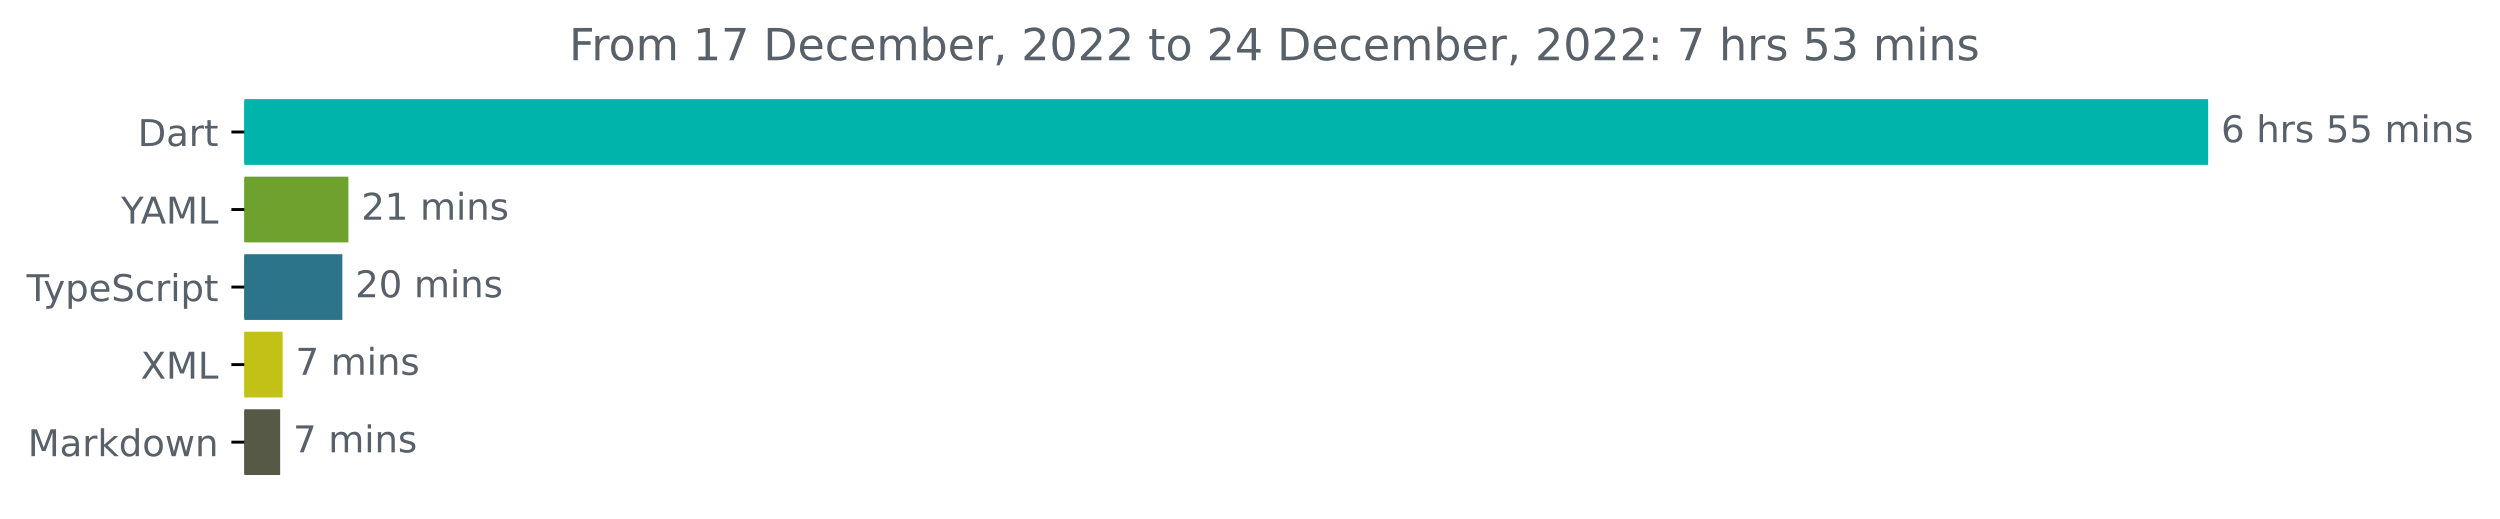
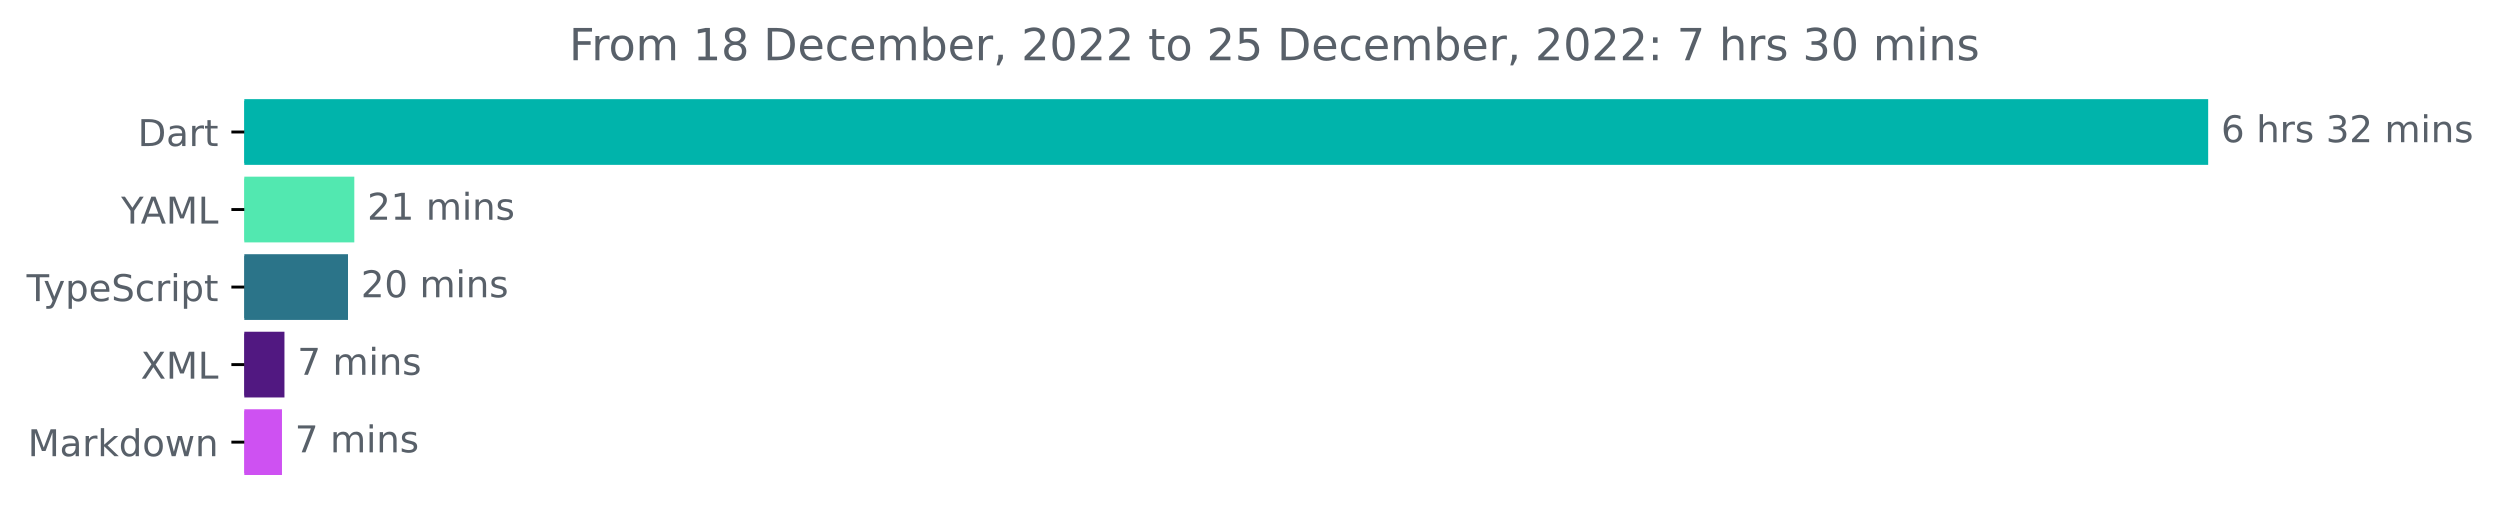
<svg xmlns="http://www.w3.org/2000/svg" xmlns:xlink="http://www.w3.org/1999/xlink" width="677.144pt" height="140.398pt" viewBox="0 0 677.144 140.398" version="1.1">
  <defs>
    <style type="text/css">*{stroke-linejoin: round; stroke-linecap: butt}</style>
  </defs>
  <g id="figure_1">
    <g id="patch_1">
      <path d="M -0 140.398  L 677.144 140.398  L 677.144 0  L -0 0  L -0 140.398  z " style="fill: none" />
    </g>
    <g id="axes_1">
      <g id="patch_2">
-         <path d="M 66.17 27.358  L 597.599 27.358  L 597.599 44.158  L 66.17 44.158  z " clip-path="url(#p59ada75913)" style="fill: #00b4ab; stroke: #00b4ab; stroke-linejoin: miter" />
+         <path d="M 66.17 27.358  L 597.599 27.358  L 597.599 44.158  L 66.17 44.158  z " clip-path="url(#p03a9ed2fff)" style="fill: #00b4ab; stroke: #00b4ab; stroke-linejoin: miter" />
      </g>
      <g id="patch_3">
-         <path d="M 66.17 48.358  L 93.869 48.358  L 93.869 65.158  L 66.17 65.158  z " clip-path="url(#p59ada75913)" style="fill: #6fa12f; stroke: #6fa12f; stroke-linejoin: miter" />
+         <path d="M 66.17 48.358  L 95.467 48.358  L 95.467 65.158  L 66.17 65.158  z " clip-path="url(#p03a9ed2fff)" style="fill: #52e8b0; stroke: #52e8b0; stroke-linejoin: miter" />
      </g>
      <g id="patch_4">
-         <path d="M 66.17 69.358  L 92.233 69.358  L 92.233 86.158  L 66.17 86.158  z " clip-path="url(#p59ada75913)" style="fill: #2b7489; stroke: #2b7489; stroke-linejoin: miter" />
+         <path d="M 66.17 69.358  L 93.758 69.358  L 93.758 86.158  L 66.17 86.158  z " clip-path="url(#p03a9ed2fff)" style="fill: #2b7489; stroke: #2b7489; stroke-linejoin: miter" />
      </g>
      <g id="patch_5">
-         <path d="M 66.17 90.358  L 76.05 90.358  L 76.05 107.158  L 66.17 107.158  z " clip-path="url(#p59ada75913)" style="fill: #c1c116; stroke: #c1c116; stroke-linejoin: miter" />
+         <path d="M 66.17 90.358  L 76.546 90.358  L 76.546 107.158  L 66.17 107.158  z " clip-path="url(#p03a9ed2fff)" style="fill: #511881; stroke: #511881; stroke-linejoin: miter" />
      </g>
      <g id="patch_6">
-         <path d="M 66.17 111.358  L 75.383 111.358  L 75.383 128.158  L 66.17 128.158  z " clip-path="url(#p59ada75913)" style="fill: #555946; stroke: #555946; stroke-linejoin: miter" />
+         <path d="M 66.17 111.358  L 75.875 111.358  L 75.875 128.158  L 66.17 128.158  z " clip-path="url(#p03a9ed2fff)" style="fill: #ce51f2; stroke: #ce51f2; stroke-linejoin: miter" />
      </g>
      <g id="matplotlib.axis_1" />
      <g id="matplotlib.axis_2">
        <g id="ytick_1">
          <g id="line2d_1">
            <defs>
-               <path id="m483f21842b" d="M 0 0  L -3.5 0  " style="stroke: #000000; stroke-width: 0.8" />
+               <path id="mccbec44818" d="M 0 0  L -3.5 0  " style="stroke: #000000; stroke-width: 0.8" />
            </defs>
            <g>
-               <use xlink:href="#m483f21842b" x="66.17" y="35.758" style="stroke: #000000; stroke-width: 0.8" />
+               <use xlink:href="#mccbec44818" x="66.17" y="35.758" style="stroke: #000000; stroke-width: 0.8" />
            </g>
          </g>
          <g id="text_1">
            <g style="fill: #586069" transform="translate(37.31094 39.55734)scale(0.1 -0.1)">
              <defs>
                <path id="DejaVuSans-44" d="M 1259 4147  L 1259 519  L 2022 519  Q 2988 519 3436 956  Q 3884 1394 3884 2338  Q 3884 3275 3436 3711  Q 2988 4147 2022 4147  L 1259 4147  z M 628 4666  L 1925 4666  Q 3281 4666 3915 4102  Q 4550 3538 4550 2338  Q 4550 1131 3912 565  Q 3275 0 1925 0  L 628 0  L 628 4666  z " transform="scale(0.015625)" />
                <path id="DejaVuSans-61" d="M 2194 1759  Q 1497 1759 1228 1600  Q 959 1441 959 1056  Q 959 750 1161 570  Q 1363 391 1709 391  Q 2188 391 2477 730  Q 2766 1069 2766 1631  L 2766 1759  L 2194 1759  z M 3341 1997  L 3341 0  L 2766 0  L 2766 531  Q 2569 213 2275 61  Q 1981 -91 1556 -91  Q 1019 -91 701 211  Q 384 513 384 1019  Q 384 1609 779 1909  Q 1175 2209 1959 2209  L 2766 2209  L 2766 2266  Q 2766 2663 2505 2880  Q 2244 3097 1772 3097  Q 1472 3097 1187 3025  Q 903 2953 641 2809  L 641 3341  Q 956 3463 1253 3523  Q 1550 3584 1831 3584  Q 2591 3584 2966 3190  Q 3341 2797 3341 1997  z " transform="scale(0.015625)" />
                <path id="DejaVuSans-72" d="M 2631 2963  Q 2534 3019 2420 3045  Q 2306 3072 2169 3072  Q 1681 3072 1420 2755  Q 1159 2438 1159 1844  L 1159 0  L 581 0  L 581 3500  L 1159 3500  L 1159 2956  Q 1341 3275 1631 3429  Q 1922 3584 2338 3584  Q 2397 3584 2469 3576  Q 2541 3569 2628 3553  L 2631 2963  z " transform="scale(0.015625)" />
                <path id="DejaVuSans-74" d="M 1172 4494  L 1172 3500  L 2356 3500  L 2356 3053  L 1172 3053  L 1172 1153  Q 1172 725 1289 603  Q 1406 481 1766 481  L 2356 481  L 2356 0  L 1766 0  Q 1100 0 847 248  Q 594 497 594 1153  L 594 3053  L 172 3053  L 172 3500  L 594 3500  L 594 4494  L 1172 4494  z " transform="scale(0.015625)" />
              </defs>
              <use xlink:href="#DejaVuSans-44" />
              <use xlink:href="#DejaVuSans-61" x="77.002" />
              <use xlink:href="#DejaVuSans-72" x="138.281" />
              <use xlink:href="#DejaVuSans-74" x="179.395" />
            </g>
          </g>
        </g>
        <g id="ytick_2">
          <g id="line2d_2">
            <g>
-               <use xlink:href="#m483f21842b" x="66.17" y="56.758" style="stroke: #000000; stroke-width: 0.8" />
+               <use xlink:href="#mccbec44818" x="66.17" y="56.758" style="stroke: #000000; stroke-width: 0.8" />
            </g>
          </g>
          <g id="text_2">
            <g style="fill: #586069" transform="translate(32.79688 60.55734)scale(0.1 -0.1)">
              <defs>
                <path id="DejaVuSans-59" d="M -13 4666  L 666 4666  L 1959 2747  L 3244 4666  L 3922 4666  L 2272 2222  L 2272 0  L 1638 0  L 1638 2222  L -13 4666  z " transform="scale(0.015625)" />
                <path id="DejaVuSans-41" d="M 2188 4044  L 1331 1722  L 3047 1722  L 2188 4044  z M 1831 4666  L 2547 4666  L 4325 0  L 3669 0  L 3244 1197  L 1141 1197  L 716 0  L 50 0  L 1831 4666  z " transform="scale(0.015625)" />
                <path id="DejaVuSans-4d" d="M 628 4666  L 1569 4666  L 2759 1491  L 3956 4666  L 4897 4666  L 4897 0  L 4281 0  L 4281 4097  L 3078 897  L 2444 897  L 1241 4097  L 1241 0  L 628 0  L 628 4666  z " transform="scale(0.015625)" />
                <path id="DejaVuSans-4c" d="M 628 4666  L 1259 4666  L 1259 531  L 3531 531  L 3531 0  L 628 0  L 628 4666  z " transform="scale(0.015625)" />
              </defs>
              <use xlink:href="#DejaVuSans-59" />
              <use xlink:href="#DejaVuSans-41" x="53.334" />
              <use xlink:href="#DejaVuSans-4d" x="121.742" />
              <use xlink:href="#DejaVuSans-4c" x="208.021" />
            </g>
          </g>
        </g>
        <g id="ytick_3">
          <g id="line2d_3">
            <g>
-               <use xlink:href="#m483f21842b" x="66.17" y="77.758" style="stroke: #000000; stroke-width: 0.8" />
+               <use xlink:href="#mccbec44818" x="66.17" y="77.758" style="stroke: #000000; stroke-width: 0.8" />
            </g>
          </g>
          <g id="text_3">
            <g style="fill: #586069" transform="translate(7.2 81.55734)scale(0.1 -0.1)">
              <defs>
                <path id="DejaVuSans-54" d="M -19 4666  L 3928 4666  L 3928 4134  L 2272 4134  L 2272 0  L 1638 0  L 1638 4134  L -19 4134  L -19 4666  z " transform="scale(0.015625)" />
                <path id="DejaVuSans-79" d="M 2059 -325  Q 1816 -950 1584 -1140  Q 1353 -1331 966 -1331  L 506 -1331  L 506 -850  L 844 -850  Q 1081 -850 1212 -737  Q 1344 -625 1503 -206  L 1606 56  L 191 3500  L 800 3500  L 1894 763  L 2988 3500  L 3597 3500  L 2059 -325  z " transform="scale(0.015625)" />
                <path id="DejaVuSans-70" d="M 1159 525  L 1159 -1331  L 581 -1331  L 581 3500  L 1159 3500  L 1159 2969  Q 1341 3281 1617 3432  Q 1894 3584 2278 3584  Q 2916 3584 3314 3078  Q 3713 2572 3713 1747  Q 3713 922 3314 415  Q 2916 -91 2278 -91  Q 1894 -91 1617 61  Q 1341 213 1159 525  z M 3116 1747  Q 3116 2381 2855 2742  Q 2594 3103 2138 3103  Q 1681 3103 1420 2742  Q 1159 2381 1159 1747  Q 1159 1113 1420 752  Q 1681 391 2138 391  Q 2594 391 2855 752  Q 3116 1113 3116 1747  z " transform="scale(0.015625)" />
                <path id="DejaVuSans-65" d="M 3597 1894  L 3597 1613  L 953 1613  Q 991 1019 1311 708  Q 1631 397 2203 397  Q 2534 397 2845 478  Q 3156 559 3463 722  L 3463 178  Q 3153 47 2828 -22  Q 2503 -91 2169 -91  Q 1331 -91 842 396  Q 353 884 353 1716  Q 353 2575 817 3079  Q 1281 3584 2069 3584  Q 2775 3584 3186 3129  Q 3597 2675 3597 1894  z M 3022 2063  Q 3016 2534 2758 2815  Q 2500 3097 2075 3097  Q 1594 3097 1305 2825  Q 1016 2553 972 2059  L 3022 2063  z " transform="scale(0.015625)" />
                <path id="DejaVuSans-53" d="M 3425 4513  L 3425 3897  Q 3066 4069 2747 4153  Q 2428 4238 2131 4238  Q 1616 4238 1336 4038  Q 1056 3838 1056 3469  Q 1056 3159 1242 3001  Q 1428 2844 1947 2747  L 2328 2669  Q 3034 2534 3370 2195  Q 3706 1856 3706 1288  Q 3706 609 3251 259  Q 2797 -91 1919 -91  Q 1588 -91 1214 -16  Q 841 59 441 206  L 441 856  Q 825 641 1194 531  Q 1563 422 1919 422  Q 2459 422 2753 634  Q 3047 847 3047 1241  Q 3047 1584 2836 1778  Q 2625 1972 2144 2069  L 1759 2144  Q 1053 2284 737 2584  Q 422 2884 422 3419  Q 422 4038 858 4394  Q 1294 4750 2059 4750  Q 2388 4750 2728 4690  Q 3069 4631 3425 4513  z " transform="scale(0.015625)" />
                <path id="DejaVuSans-63" d="M 3122 3366  L 3122 2828  Q 2878 2963 2633 3030  Q 2388 3097 2138 3097  Q 1578 3097 1268 2742  Q 959 2388 959 1747  Q 959 1106 1268 751  Q 1578 397 2138 397  Q 2388 397 2633 464  Q 2878 531 3122 666  L 3122 134  Q 2881 22 2623 -34  Q 2366 -91 2075 -91  Q 1284 -91 818 406  Q 353 903 353 1747  Q 353 2603 823 3093  Q 1294 3584 2113 3584  Q 2378 3584 2631 3529  Q 2884 3475 3122 3366  z " transform="scale(0.015625)" />
                <path id="DejaVuSans-69" d="M 603 3500  L 1178 3500  L 1178 0  L 603 0  L 603 3500  z M 603 4863  L 1178 4863  L 1178 4134  L 603 4134  L 603 4863  z " transform="scale(0.015625)" />
              </defs>
              <use xlink:href="#DejaVuSans-54" />
              <use xlink:href="#DejaVuSans-79" x="45.459" />
              <use xlink:href="#DejaVuSans-70" x="104.639" />
              <use xlink:href="#DejaVuSans-65" x="168.115" />
              <use xlink:href="#DejaVuSans-53" x="229.639" />
              <use xlink:href="#DejaVuSans-63" x="293.115" />
              <use xlink:href="#DejaVuSans-72" x="348.096" />
              <use xlink:href="#DejaVuSans-69" x="389.209" />
              <use xlink:href="#DejaVuSans-70" x="416.992" />
              <use xlink:href="#DejaVuSans-74" x="480.469" />
            </g>
          </g>
        </g>
        <g id="ytick_4">
          <g id="line2d_4">
            <g>
-               <use xlink:href="#m483f21842b" x="66.17" y="98.758" style="stroke: #000000; stroke-width: 0.8" />
+               <use xlink:href="#mccbec44818" x="66.17" y="98.758" style="stroke: #000000; stroke-width: 0.8" />
            </g>
          </g>
          <g id="text_4">
            <g style="fill: #586069" transform="translate(38.12031 102.5573)scale(0.1 -0.1)">
              <defs>
                <path id="DejaVuSans-58" d="M 403 4666  L 1081 4666  L 2241 2931  L 3406 4666  L 4084 4666  L 2584 2425  L 4184 0  L 3506 0  L 2194 1984  L 872 0  L 191 0  L 1856 2491  L 403 4666  z " transform="scale(0.015625)" />
              </defs>
              <use xlink:href="#DejaVuSans-58" />
              <use xlink:href="#DejaVuSans-4d" x="68.506" />
              <use xlink:href="#DejaVuSans-4c" x="154.785" />
            </g>
          </g>
        </g>
        <g id="ytick_5">
          <g id="line2d_5">
            <g>
-               <use xlink:href="#m483f21842b" x="66.17" y="119.758" style="stroke: #000000; stroke-width: 0.8" />
+               <use xlink:href="#mccbec44818" x="66.17" y="119.758" style="stroke: #000000; stroke-width: 0.8" />
            </g>
          </g>
          <g id="text_5">
            <g style="fill: #586069" transform="translate(7.529688 123.5573)scale(0.1 -0.1)">
              <defs>
                <path id="DejaVuSans-6b" d="M 581 4863  L 1159 4863  L 1159 1991  L 2875 3500  L 3609 3500  L 1753 1863  L 3688 0  L 2938 0  L 1159 1709  L 1159 0  L 581 0  L 581 4863  z " transform="scale(0.015625)" />
                <path id="DejaVuSans-64" d="M 2906 2969  L 2906 4863  L 3481 4863  L 3481 0  L 2906 0  L 2906 525  Q 2725 213 2448 61  Q 2172 -91 1784 -91  Q 1150 -91 751 415  Q 353 922 353 1747  Q 353 2572 751 3078  Q 1150 3584 1784 3584  Q 2172 3584 2448 3432  Q 2725 3281 2906 2969  z M 947 1747  Q 947 1113 1208 752  Q 1469 391 1925 391  Q 2381 391 2643 752  Q 2906 1113 2906 1747  Q 2906 2381 2643 2742  Q 2381 3103 1925 3103  Q 1469 3103 1208 2742  Q 947 2381 947 1747  z " transform="scale(0.015625)" />
                <path id="DejaVuSans-6f" d="M 1959 3097  Q 1497 3097 1228 2736  Q 959 2375 959 1747  Q 959 1119 1226 758  Q 1494 397 1959 397  Q 2419 397 2687 759  Q 2956 1122 2956 1747  Q 2956 2369 2687 2733  Q 2419 3097 1959 3097  z M 1959 3584  Q 2709 3584 3137 3096  Q 3566 2609 3566 1747  Q 3566 888 3137 398  Q 2709 -91 1959 -91  Q 1206 -91 779 398  Q 353 888 353 1747  Q 353 2609 779 3096  Q 1206 3584 1959 3584  z " transform="scale(0.015625)" />
                <path id="DejaVuSans-77" d="M 269 3500  L 844 3500  L 1563 769  L 2278 3500  L 2956 3500  L 3675 769  L 4391 3500  L 4966 3500  L 4050 0  L 3372 0  L 2619 2869  L 1863 0  L 1184 0  L 269 3500  z " transform="scale(0.015625)" />
                <path id="DejaVuSans-6e" d="M 3513 2113  L 3513 0  L 2938 0  L 2938 2094  Q 2938 2591 2744 2837  Q 2550 3084 2163 3084  Q 1697 3084 1428 2787  Q 1159 2491 1159 1978  L 1159 0  L 581 0  L 581 3500  L 1159 3500  L 1159 2956  Q 1366 3272 1645 3428  Q 1925 3584 2291 3584  Q 2894 3584 3203 3211  Q 3513 2838 3513 2113  z " transform="scale(0.015625)" />
              </defs>
              <use xlink:href="#DejaVuSans-4d" />
              <use xlink:href="#DejaVuSans-61" x="86.279" />
              <use xlink:href="#DejaVuSans-72" x="147.559" />
              <use xlink:href="#DejaVuSans-6b" x="188.672" />
              <use xlink:href="#DejaVuSans-64" x="246.582" />
              <use xlink:href="#DejaVuSans-6f" x="310.059" />
              <use xlink:href="#DejaVuSans-77" x="371.24" />
              <use xlink:href="#DejaVuSans-6e" x="453.027" />
            </g>
          </g>
        </g>
      </g>
      <g id="text_6">
        <g style="fill: #586069" transform="translate(601.5989 38.5175)scale(0.1 -0.1)">
          <defs>
            <path id="DejaVuSans-36" d="M 2113 2584  Q 1688 2584 1439 2293  Q 1191 2003 1191 1497  Q 1191 994 1439 701  Q 1688 409 2113 409  Q 2538 409 2786 701  Q 3034 994 3034 1497  Q 3034 2003 2786 2293  Q 2538 2584 2113 2584  z M 3366 4563  L 3366 3988  Q 3128 4100 2886 4159  Q 2644 4219 2406 4219  Q 1781 4219 1451 3797  Q 1122 3375 1075 2522  Q 1259 2794 1537 2939  Q 1816 3084 2150 3084  Q 2853 3084 3261 2657  Q 3669 2231 3669 1497  Q 3669 778 3244 343  Q 2819 -91 2113 -91  Q 1303 -91 875 529  Q 447 1150 447 2328  Q 447 3434 972 4092  Q 1497 4750 2381 4750  Q 2619 4750 2861 4703  Q 3103 4656 3366 4563  z " transform="scale(0.015625)" />
            <path id="DejaVuSans-20" transform="scale(0.015625)" />
            <path id="DejaVuSans-68" d="M 3513 2113  L 3513 0  L 2938 0  L 2938 2094  Q 2938 2591 2744 2837  Q 2550 3084 2163 3084  Q 1697 3084 1428 2787  Q 1159 2491 1159 1978  L 1159 0  L 581 0  L 581 4863  L 1159 4863  L 1159 2956  Q 1366 3272 1645 3428  Q 1925 3584 2291 3584  Q 2894 3584 3203 3211  Q 3513 2838 3513 2113  z " transform="scale(0.015625)" />
            <path id="DejaVuSans-73" d="M 2834 3397  L 2834 2853  Q 2591 2978 2328 3040  Q 2066 3103 1784 3103  Q 1356 3103 1142 2972  Q 928 2841 928 2578  Q 928 2378 1081 2264  Q 1234 2150 1697 2047  L 1894 2003  Q 2506 1872 2764 1633  Q 3022 1394 3022 966  Q 3022 478 2636 193  Q 2250 -91 1575 -91  Q 1294 -91 989 -36  Q 684 19 347 128  L 347 722  Q 666 556 975 473  Q 1284 391 1588 391  Q 1994 391 2212 530  Q 2431 669 2431 922  Q 2431 1156 2273 1281  Q 2116 1406 1581 1522  L 1381 1569  Q 847 1681 609 1914  Q 372 2147 372 2553  Q 372 3047 722 3315  Q 1072 3584 1716 3584  Q 2034 3584 2315 3537  Q 2597 3491 2834 3397  z " transform="scale(0.015625)" />
-             <path id="DejaVuSans-35" d="M 691 4666  L 3169 4666  L 3169 4134  L 1269 4134  L 1269 2991  Q 1406 3038 1543 3061  Q 1681 3084 1819 3084  Q 2600 3084 3056 2656  Q 3513 2228 3513 1497  Q 3513 744 3044 326  Q 2575 -91 1722 -91  Q 1428 -91 1123 -41  Q 819 9 494 109  L 494 744  Q 775 591 1075 516  Q 1375 441 1709 441  Q 2250 441 2565 725  Q 2881 1009 2881 1497  Q 2881 1984 2565 2268  Q 2250 2553 1709 2553  Q 1456 2553 1204 2497  Q 953 2441 691 2322  L 691 4666  z " transform="scale(0.015625)" />
+             <path id="DejaVuSans-33" d="M 2597 2516  Q 3050 2419 3304 2112  Q 3559 1806 3559 1356  Q 3559 666 3084 287  Q 2609 -91 1734 -91  Q 1441 -91 1130 -33  Q 819 25 488 141  L 488 750  Q 750 597 1062 519  Q 1375 441 1716 441  Q 2309 441 2620 675  Q 2931 909 2931 1356  Q 2931 1769 2642 2001  Q 2353 2234 1838 2234  L 1294 2234  L 1294 2753  L 1863 2753  Q 2328 2753 2575 2939  Q 2822 3125 2822 3475  Q 2822 3834 2567 4026  Q 2313 4219 1838 4219  Q 1578 4219 1281 4162  Q 984 4106 628 3988  L 628 4550  Q 988 4650 1302 4700  Q 1616 4750 1894 4750  Q 2613 4750 3031 4423  Q 3450 4097 3450 3541  Q 3450 3153 3228 2886  Q 3006 2619 2597 2516  z " transform="scale(0.015625)" />
+             <path id="DejaVuSans-32" d="M 1228 531  L 3431 531  L 3431 0  L 469 0  L 469 531  Q 828 903 1448 1529  Q 2069 2156 2228 2338  Q 2531 2678 2651 2914  Q 2772 3150 2772 3378  Q 2772 3750 2511 3984  Q 2250 4219 1831 4219  Q 1534 4219 1204 4116  Q 875 4013 500 3803  L 500 4441  Q 881 4594 1212 4672  Q 1544 4750 1819 4750  Q 2544 4750 2975 4387  Q 3406 4025 3406 3419  Q 3406 3131 3298 2873  Q 3191 2616 2906 2266  Q 2828 2175 2409 1742  Q 1991 1309 1228 531  z " transform="scale(0.015625)" />
            <path id="DejaVuSans-6d" d="M 3328 2828  Q 3544 3216 3844 3400  Q 4144 3584 4550 3584  Q 5097 3584 5394 3201  Q 5691 2819 5691 2113  L 5691 0  L 5113 0  L 5113 2094  Q 5113 2597 4934 2840  Q 4756 3084 4391 3084  Q 3944 3084 3684 2787  Q 3425 2491 3425 1978  L 3425 0  L 2847 0  L 2847 2094  Q 2847 2600 2669 2842  Q 2491 3084 2119 3084  Q 1678 3084 1418 2786  Q 1159 2488 1159 1978  L 1159 0  L 581 0  L 581 3500  L 1159 3500  L 1159 2956  Q 1356 3278 1631 3431  Q 1906 3584 2284 3584  Q 2666 3584 2933 3390  Q 3200 3197 3328 2828  z " transform="scale(0.015625)" />
          </defs>
          <use xlink:href="#DejaVuSans-36" />
          <use xlink:href="#DejaVuSans-20" x="63.623" />
          <use xlink:href="#DejaVuSans-68" x="95.41" />
          <use xlink:href="#DejaVuSans-72" x="158.789" />
          <use xlink:href="#DejaVuSans-73" x="199.902" />
          <use xlink:href="#DejaVuSans-20" x="252.002" />
-           <use xlink:href="#DejaVuSans-35" x="283.789" />
-           <use xlink:href="#DejaVuSans-35" x="347.412" />
+           <use xlink:href="#DejaVuSans-33" x="283.789" />
+           <use xlink:href="#DejaVuSans-32" x="347.412" />
          <use xlink:href="#DejaVuSans-20" x="411.035" />
          <use xlink:href="#DejaVuSans-6d" x="442.822" />
          <use xlink:href="#DejaVuSans-69" x="540.234" />
          <use xlink:href="#DejaVuSans-6e" x="568.018" />
          <use xlink:href="#DejaVuSans-73" x="631.396" />
        </g>
      </g>
      <g id="text_7">
-         <g style="fill: #586069" transform="translate(97.86909 59.5175)scale(0.1 -0.1)">
-           <defs>
-             <path id="DejaVuSans-32" d="M 1228 531  L 3431 531  L 3431 0  L 469 0  L 469 531  Q 828 903 1448 1529  Q 2069 2156 2228 2338  Q 2531 2678 2651 2914  Q 2772 3150 2772 3378  Q 2772 3750 2511 3984  Q 2250 4219 1831 4219  Q 1534 4219 1204 4116  Q 875 4013 500 3803  L 500 4441  Q 881 4594 1212 4672  Q 1544 4750 1819 4750  Q 2544 4750 2975 4387  Q 3406 4025 3406 3419  Q 3406 3131 3298 2873  Q 3191 2616 2906 2266  Q 2828 2175 2409 1742  Q 1991 1309 1228 531  z " transform="scale(0.015625)" />
+         <g style="fill: #586069" transform="translate(99.46694 59.5175)scale(0.1 -0.1)">
+           <defs>
            <path id="DejaVuSans-31" d="M 794 531  L 1825 531  L 1825 4091  L 703 3866  L 703 4441  L 1819 4666  L 2450 4666  L 2450 531  L 3481 531  L 3481 0  L 794 0  L 794 531  z " transform="scale(0.015625)" />
          </defs>
          <use xlink:href="#DejaVuSans-32" />
          <use xlink:href="#DejaVuSans-31" x="63.623" />
          <use xlink:href="#DejaVuSans-20" x="127.246" />
          <use xlink:href="#DejaVuSans-6d" x="159.033" />
          <use xlink:href="#DejaVuSans-69" x="256.445" />
          <use xlink:href="#DejaVuSans-6e" x="284.229" />
          <use xlink:href="#DejaVuSans-73" x="347.607" />
        </g>
      </g>
      <g id="text_8">
-         <g style="fill: #586069" transform="translate(96.23262 80.5175)scale(0.1 -0.1)">
+         <g style="fill: #586069" transform="translate(97.75797 80.5175)scale(0.1 -0.1)">
          <defs>
            <path id="DejaVuSans-30" d="M 2034 4250  Q 1547 4250 1301 3770  Q 1056 3291 1056 2328  Q 1056 1369 1301 889  Q 1547 409 2034 409  Q 2525 409 2770 889  Q 3016 1369 3016 2328  Q 3016 3291 2770 3770  Q 2525 4250 2034 4250  z M 2034 4750  Q 2819 4750 3233 4129  Q 3647 3509 3647 2328  Q 3647 1150 3233 529  Q 2819 -91 2034 -91  Q 1250 -91 836 529  Q 422 1150 422 2328  Q 422 3509 836 4129  Q 1250 4750 2034 4750  z " transform="scale(0.015625)" />
          </defs>
          <use xlink:href="#DejaVuSans-32" />
          <use xlink:href="#DejaVuSans-30" x="63.623" />
          <use xlink:href="#DejaVuSans-20" x="127.246" />
          <use xlink:href="#DejaVuSans-6d" x="159.033" />
          <use xlink:href="#DejaVuSans-69" x="256.445" />
          <use xlink:href="#DejaVuSans-6e" x="284.229" />
          <use xlink:href="#DejaVuSans-73" x="347.607" />
        </g>
      </g>
      <g id="text_9">
-         <g style="fill: #586069" transform="translate(80.04974 101.5175)scale(0.1 -0.1)">
+         <g style="fill: #586069" transform="translate(80.5462 101.5175)scale(0.1 -0.1)">
          <defs>
            <path id="DejaVuSans-37" d="M 525 4666  L 3525 4666  L 3525 4397  L 1831 0  L 1172 0  L 2766 4134  L 525 4134  L 525 4666  z " transform="scale(0.015625)" />
          </defs>
          <use xlink:href="#DejaVuSans-37" />
          <use xlink:href="#DejaVuSans-20" x="63.623" />
          <use xlink:href="#DejaVuSans-6d" x="95.41" />
          <use xlink:href="#DejaVuSans-69" x="192.822" />
          <use xlink:href="#DejaVuSans-6e" x="220.605" />
          <use xlink:href="#DejaVuSans-73" x="283.984" />
        </g>
      </g>
      <g id="text_10">
-         <g style="fill: #586069" transform="translate(79.38303 122.5175)scale(0.1 -0.1)">
+         <g style="fill: #586069" transform="translate(79.87482 122.5175)scale(0.1 -0.1)">
          <use xlink:href="#DejaVuSans-37" />
          <use xlink:href="#DejaVuSans-20" x="63.623" />
          <use xlink:href="#DejaVuSans-6d" x="95.41" />
          <use xlink:href="#DejaVuSans-69" x="192.822" />
          <use xlink:href="#DejaVuSans-6e" x="220.605" />
          <use xlink:href="#DejaVuSans-73" x="283.984" />
        </g>
      </g>
      <g id="text_11">
        <g style="fill: #586069" transform="translate(154.1472 16.31812)scale(0.12 -0.12)">
          <defs>
            <path id="DejaVuSans-46" d="M 628 4666  L 3309 4666  L 3309 4134  L 1259 4134  L 1259 2759  L 3109 2759  L 3109 2228  L 1259 2228  L 1259 0  L 628 0  L 628 4666  z " transform="scale(0.015625)" />
+             <path id="DejaVuSans-38" d="M 2034 2216  Q 1584 2216 1326 1975  Q 1069 1734 1069 1313  Q 1069 891 1326 650  Q 1584 409 2034 409  Q 2484 409 2743 651  Q 3003 894 3003 1313  Q 3003 1734 2745 1975  Q 2488 2216 2034 2216  z M 1403 2484  Q 997 2584 770 2862  Q 544 3141 544 3541  Q 544 4100 942 4425  Q 1341 4750 2034 4750  Q 2731 4750 3128 4425  Q 3525 4100 3525 3541  Q 3525 3141 3298 2862  Q 3072 2584 2669 2484  Q 3125 2378 3379 2068  Q 3634 1759 3634 1313  Q 3634 634 3220 271  Q 2806 -91 2034 -91  Q 1263 -91 848 271  Q 434 634 434 1313  Q 434 1759 690 2068  Q 947 2378 1403 2484  z M 1172 3481  Q 1172 3119 1398 2916  Q 1625 2713 2034 2713  Q 2441 2713 2670 2916  Q 2900 3119 2900 3481  Q 2900 3844 2670 4047  Q 2441 4250 2034 4250  Q 1625 4250 1398 4047  Q 1172 3844 1172 3481  z " transform="scale(0.015625)" />
            <path id="DejaVuSans-62" d="M 3116 1747  Q 3116 2381 2855 2742  Q 2594 3103 2138 3103  Q 1681 3103 1420 2742  Q 1159 2381 1159 1747  Q 1159 1113 1420 752  Q 1681 391 2138 391  Q 2594 391 2855 752  Q 3116 1113 3116 1747  z M 1159 2969  Q 1341 3281 1617 3432  Q 1894 3584 2278 3584  Q 2916 3584 3314 3078  Q 3713 2572 3713 1747  Q 3713 922 3314 415  Q 2916 -91 2278 -91  Q 1894 -91 1617 61  Q 1341 213 1159 525  L 1159 0  L 581 0  L 581 4863  L 1159 4863  L 1159 2969  z " transform="scale(0.015625)" />
            <path id="DejaVuSans-2c" d="M 750 794  L 1409 794  L 1409 256  L 897 -744  L 494 -744  L 750 256  L 750 794  z " transform="scale(0.015625)" />
-             <path id="DejaVuSans-34" d="M 2419 4116  L 825 1625  L 2419 1625  L 2419 4116  z M 2253 4666  L 3047 4666  L 3047 1625  L 3713 1625  L 3713 1100  L 3047 1100  L 3047 0  L 2419 0  L 2419 1100  L 313 1100  L 313 1709  L 2253 4666  z " transform="scale(0.015625)" />
+             <path id="DejaVuSans-35" d="M 691 4666  L 3169 4666  L 3169 4134  L 1269 4134  L 1269 2991  Q 1406 3038 1543 3061  Q 1681 3084 1819 3084  Q 2600 3084 3056 2656  Q 3513 2228 3513 1497  Q 3513 744 3044 326  Q 2575 -91 1722 -91  Q 1428 -91 1123 -41  Q 819 9 494 109  L 494 744  Q 775 591 1075 516  Q 1375 441 1709 441  Q 2250 441 2565 725  Q 2881 1009 2881 1497  Q 2881 1984 2565 2268  Q 2250 2553 1709 2553  Q 1456 2553 1204 2497  Q 953 2441 691 2322  L 691 4666  z " transform="scale(0.015625)" />
            <path id="DejaVuSans-3a" d="M 750 794  L 1409 794  L 1409 0  L 750 0  L 750 794  z M 750 3309  L 1409 3309  L 1409 2516  L 750 2516  L 750 3309  z " transform="scale(0.015625)" />
-             <path id="DejaVuSans-33" d="M 2597 2516  Q 3050 2419 3304 2112  Q 3559 1806 3559 1356  Q 3559 666 3084 287  Q 2609 -91 1734 -91  Q 1441 -91 1130 -33  Q 819 25 488 141  L 488 750  Q 750 597 1062 519  Q 1375 441 1716 441  Q 2309 441 2620 675  Q 2931 909 2931 1356  Q 2931 1769 2642 2001  Q 2353 2234 1838 2234  L 1294 2234  L 1294 2753  L 1863 2753  Q 2328 2753 2575 2939  Q 2822 3125 2822 3475  Q 2822 3834 2567 4026  Q 2313 4219 1838 4219  Q 1578 4219 1281 4162  Q 984 4106 628 3988  L 628 4550  Q 988 4650 1302 4700  Q 1616 4750 1894 4750  Q 2613 4750 3031 4423  Q 3450 4097 3450 3541  Q 3450 3153 3228 2886  Q 3006 2619 2597 2516  z " transform="scale(0.015625)" />
          </defs>
          <use xlink:href="#DejaVuSans-46" />
          <use xlink:href="#DejaVuSans-72" x="50.27" />
          <use xlink:href="#DejaVuSans-6f" x="89.133" />
          <use xlink:href="#DejaVuSans-6d" x="150.314" />
          <use xlink:href="#DejaVuSans-20" x="247.727" />
          <use xlink:href="#DejaVuSans-31" x="279.514" />
-           <use xlink:href="#DejaVuSans-37" x="343.137" />
+           <use xlink:href="#DejaVuSans-38" x="343.137" />
          <use xlink:href="#DejaVuSans-20" x="406.76" />
          <use xlink:href="#DejaVuSans-44" x="438.547" />
          <use xlink:href="#DejaVuSans-65" x="515.549" />
          <use xlink:href="#DejaVuSans-63" x="577.072" />
          <use xlink:href="#DejaVuSans-65" x="632.053" />
          <use xlink:href="#DejaVuSans-6d" x="693.576" />
          <use xlink:href="#DejaVuSans-62" x="790.988" />
          <use xlink:href="#DejaVuSans-65" x="854.465" />
          <use xlink:href="#DejaVuSans-72" x="915.988" />
          <use xlink:href="#DejaVuSans-2c" x="957.102" />
          <use xlink:href="#DejaVuSans-20" x="988.889" />
          <use xlink:href="#DejaVuSans-32" x="1020.676" />
          <use xlink:href="#DejaVuSans-30" x="1084.299" />
          <use xlink:href="#DejaVuSans-32" x="1147.922" />
          <use xlink:href="#DejaVuSans-32" x="1211.545" />
          <use xlink:href="#DejaVuSans-20" x="1275.168" />
          <use xlink:href="#DejaVuSans-74" x="1306.955" />
          <use xlink:href="#DejaVuSans-6f" x="1346.164" />
          <use xlink:href="#DejaVuSans-20" x="1407.346" />
          <use xlink:href="#DejaVuSans-32" x="1439.133" />
-           <use xlink:href="#DejaVuSans-34" x="1502.756" />
+           <use xlink:href="#DejaVuSans-35" x="1502.756" />
          <use xlink:href="#DejaVuSans-20" x="1566.379" />
          <use xlink:href="#DejaVuSans-44" x="1598.166" />
          <use xlink:href="#DejaVuSans-65" x="1675.168" />
          <use xlink:href="#DejaVuSans-63" x="1736.691" />
          <use xlink:href="#DejaVuSans-65" x="1791.672" />
          <use xlink:href="#DejaVuSans-6d" x="1853.195" />
          <use xlink:href="#DejaVuSans-62" x="1950.607" />
          <use xlink:href="#DejaVuSans-65" x="2014.084" />
          <use xlink:href="#DejaVuSans-72" x="2075.607" />
          <use xlink:href="#DejaVuSans-2c" x="2116.721" />
          <use xlink:href="#DejaVuSans-20" x="2148.508" />
          <use xlink:href="#DejaVuSans-32" x="2180.295" />
          <use xlink:href="#DejaVuSans-30" x="2243.918" />
          <use xlink:href="#DejaVuSans-32" x="2307.541" />
          <use xlink:href="#DejaVuSans-32" x="2371.164" />
          <use xlink:href="#DejaVuSans-3a" x="2434.787" />
          <use xlink:href="#DejaVuSans-20" x="2468.479" />
          <use xlink:href="#DejaVuSans-37" x="2500.266" />
          <use xlink:href="#DejaVuSans-20" x="2563.889" />
          <use xlink:href="#DejaVuSans-68" x="2595.676" />
          <use xlink:href="#DejaVuSans-72" x="2659.055" />
          <use xlink:href="#DejaVuSans-73" x="2700.168" />
          <use xlink:href="#DejaVuSans-20" x="2752.268" />
-           <use xlink:href="#DejaVuSans-35" x="2784.055" />
-           <use xlink:href="#DejaVuSans-33" x="2847.678" />
+           <use xlink:href="#DejaVuSans-33" x="2784.055" />
+           <use xlink:href="#DejaVuSans-30" x="2847.678" />
          <use xlink:href="#DejaVuSans-20" x="2911.301" />
          <use xlink:href="#DejaVuSans-6d" x="2943.088" />
          <use xlink:href="#DejaVuSans-69" x="3040.5" />
          <use xlink:href="#DejaVuSans-6e" x="3068.283" />
          <use xlink:href="#DejaVuSans-73" x="3131.662" />
        </g>
      </g>
    </g>
  </g>
  <defs>
-     <clipPath id="p59ada75913">
+     <clipPath id="p03a9ed2fff">
      <rect x="66.17" y="22.318" width="558" height="110.88" />
    </clipPath>
  </defs>
</svg>
